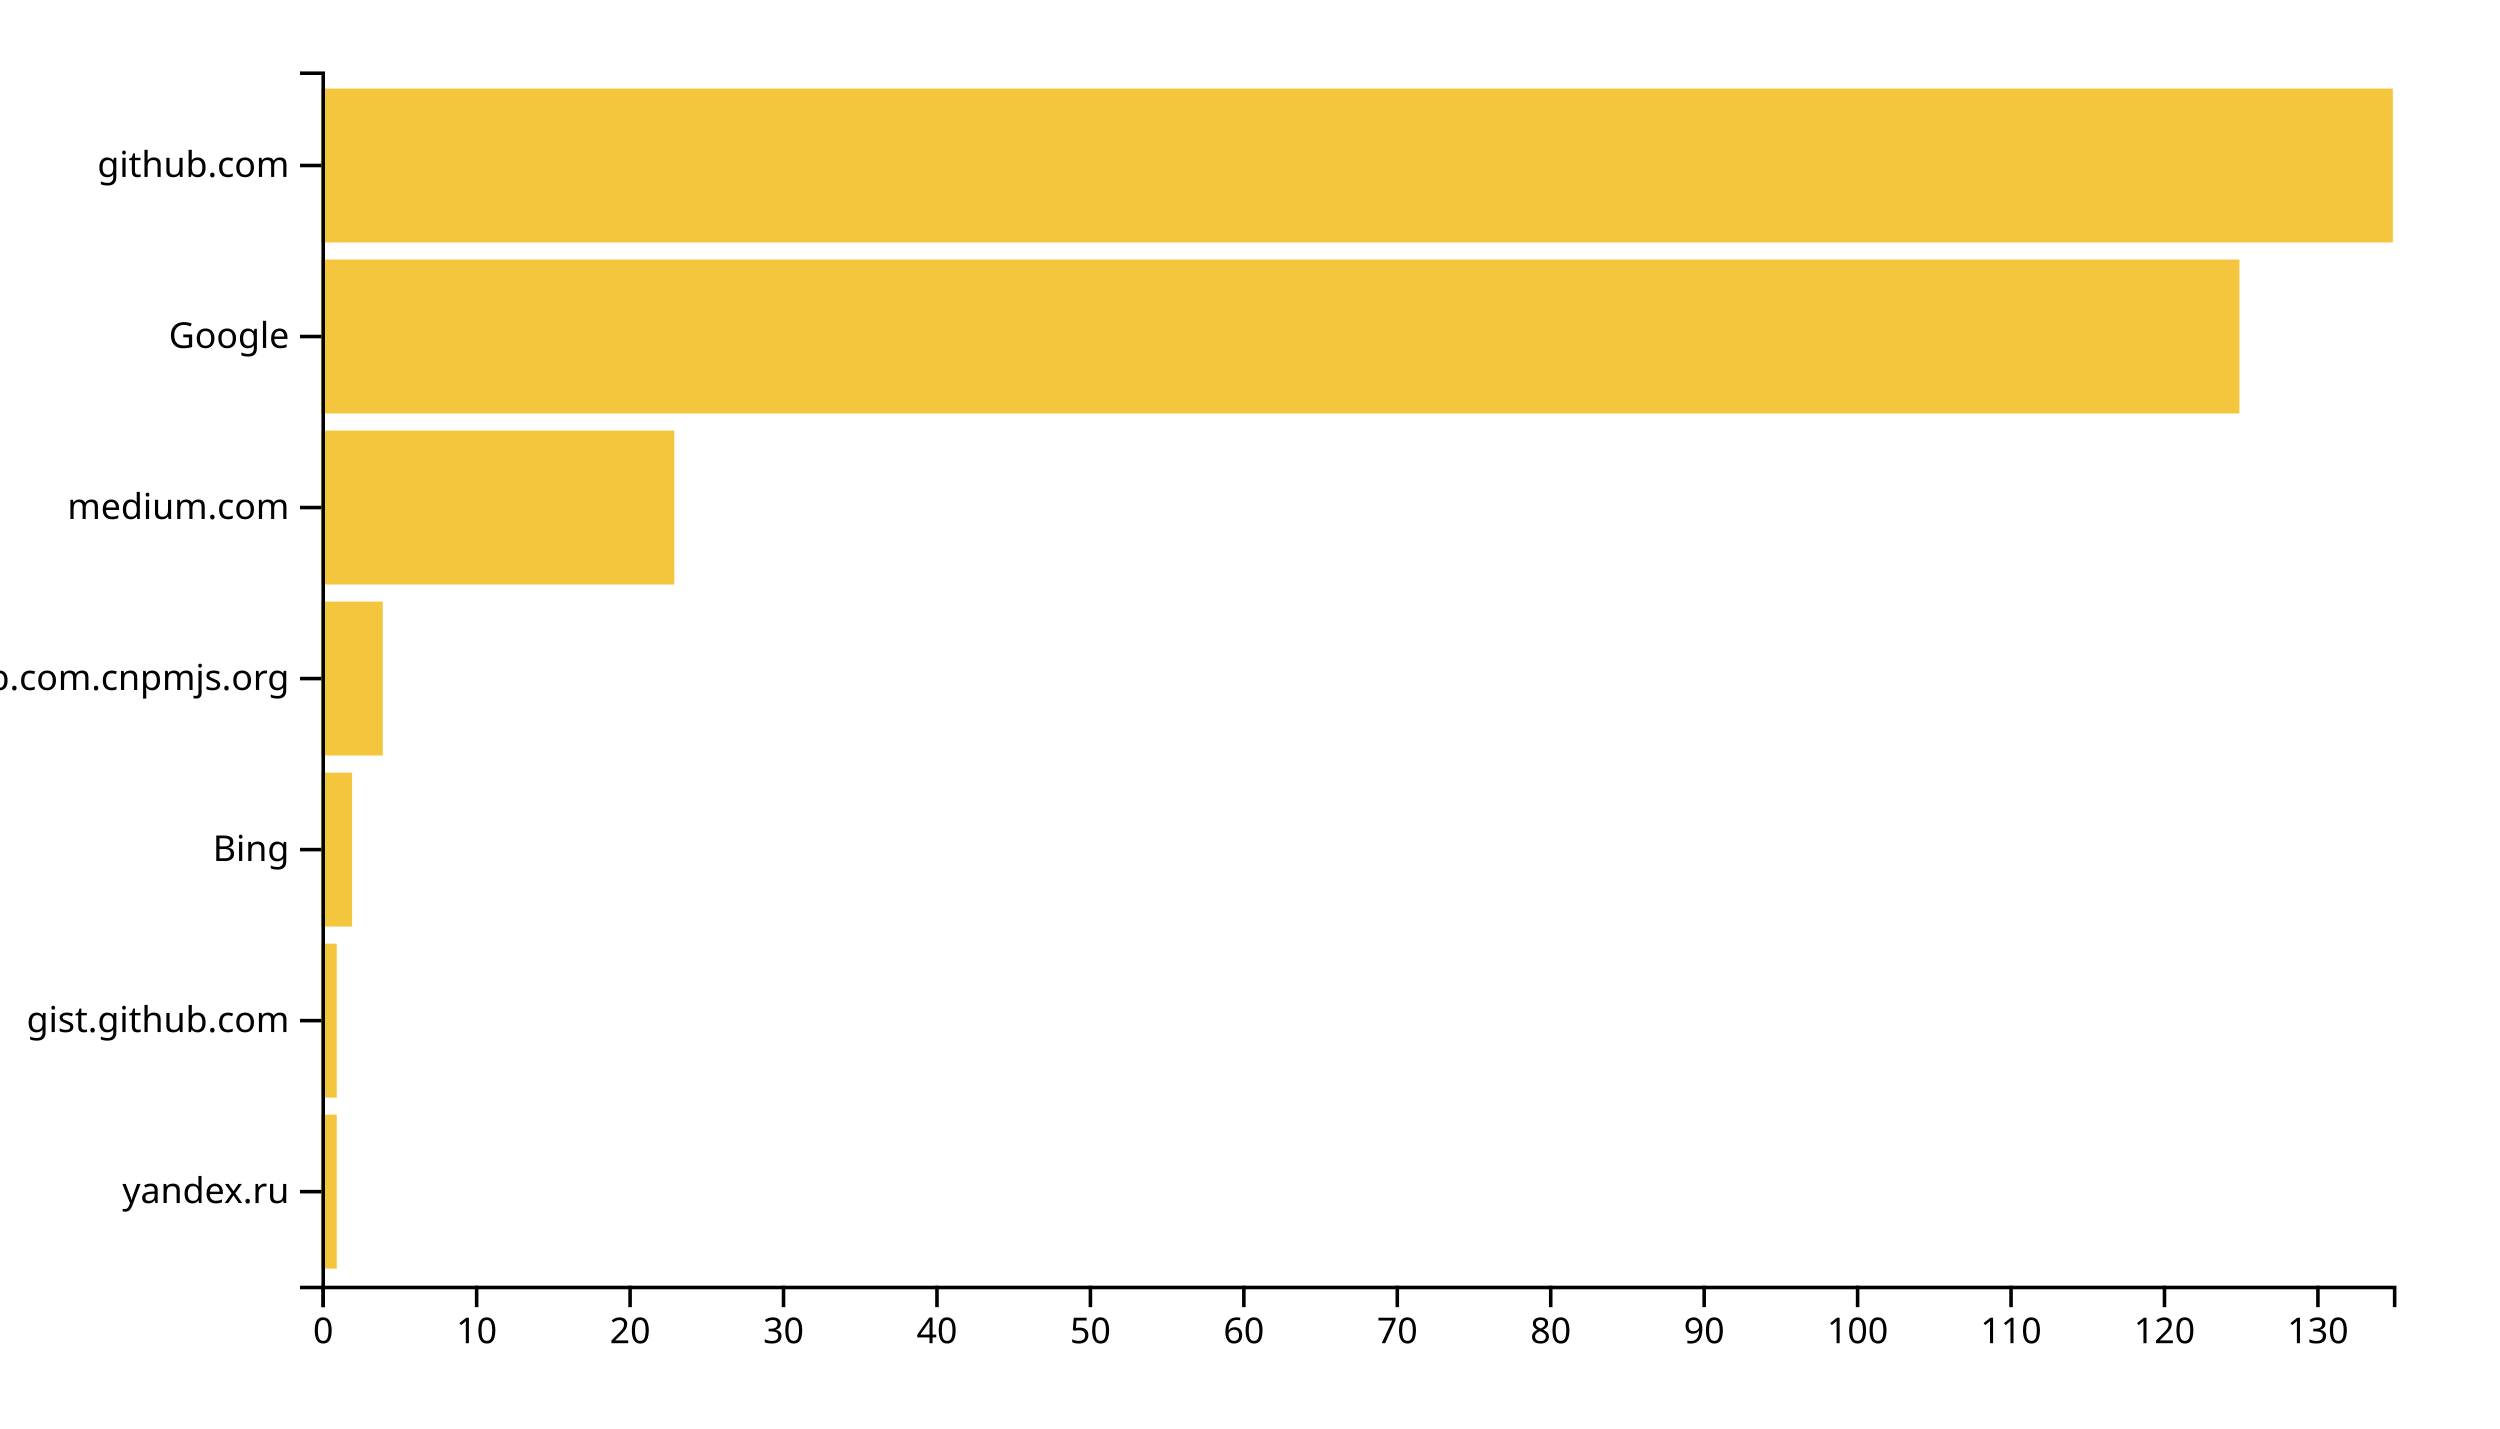
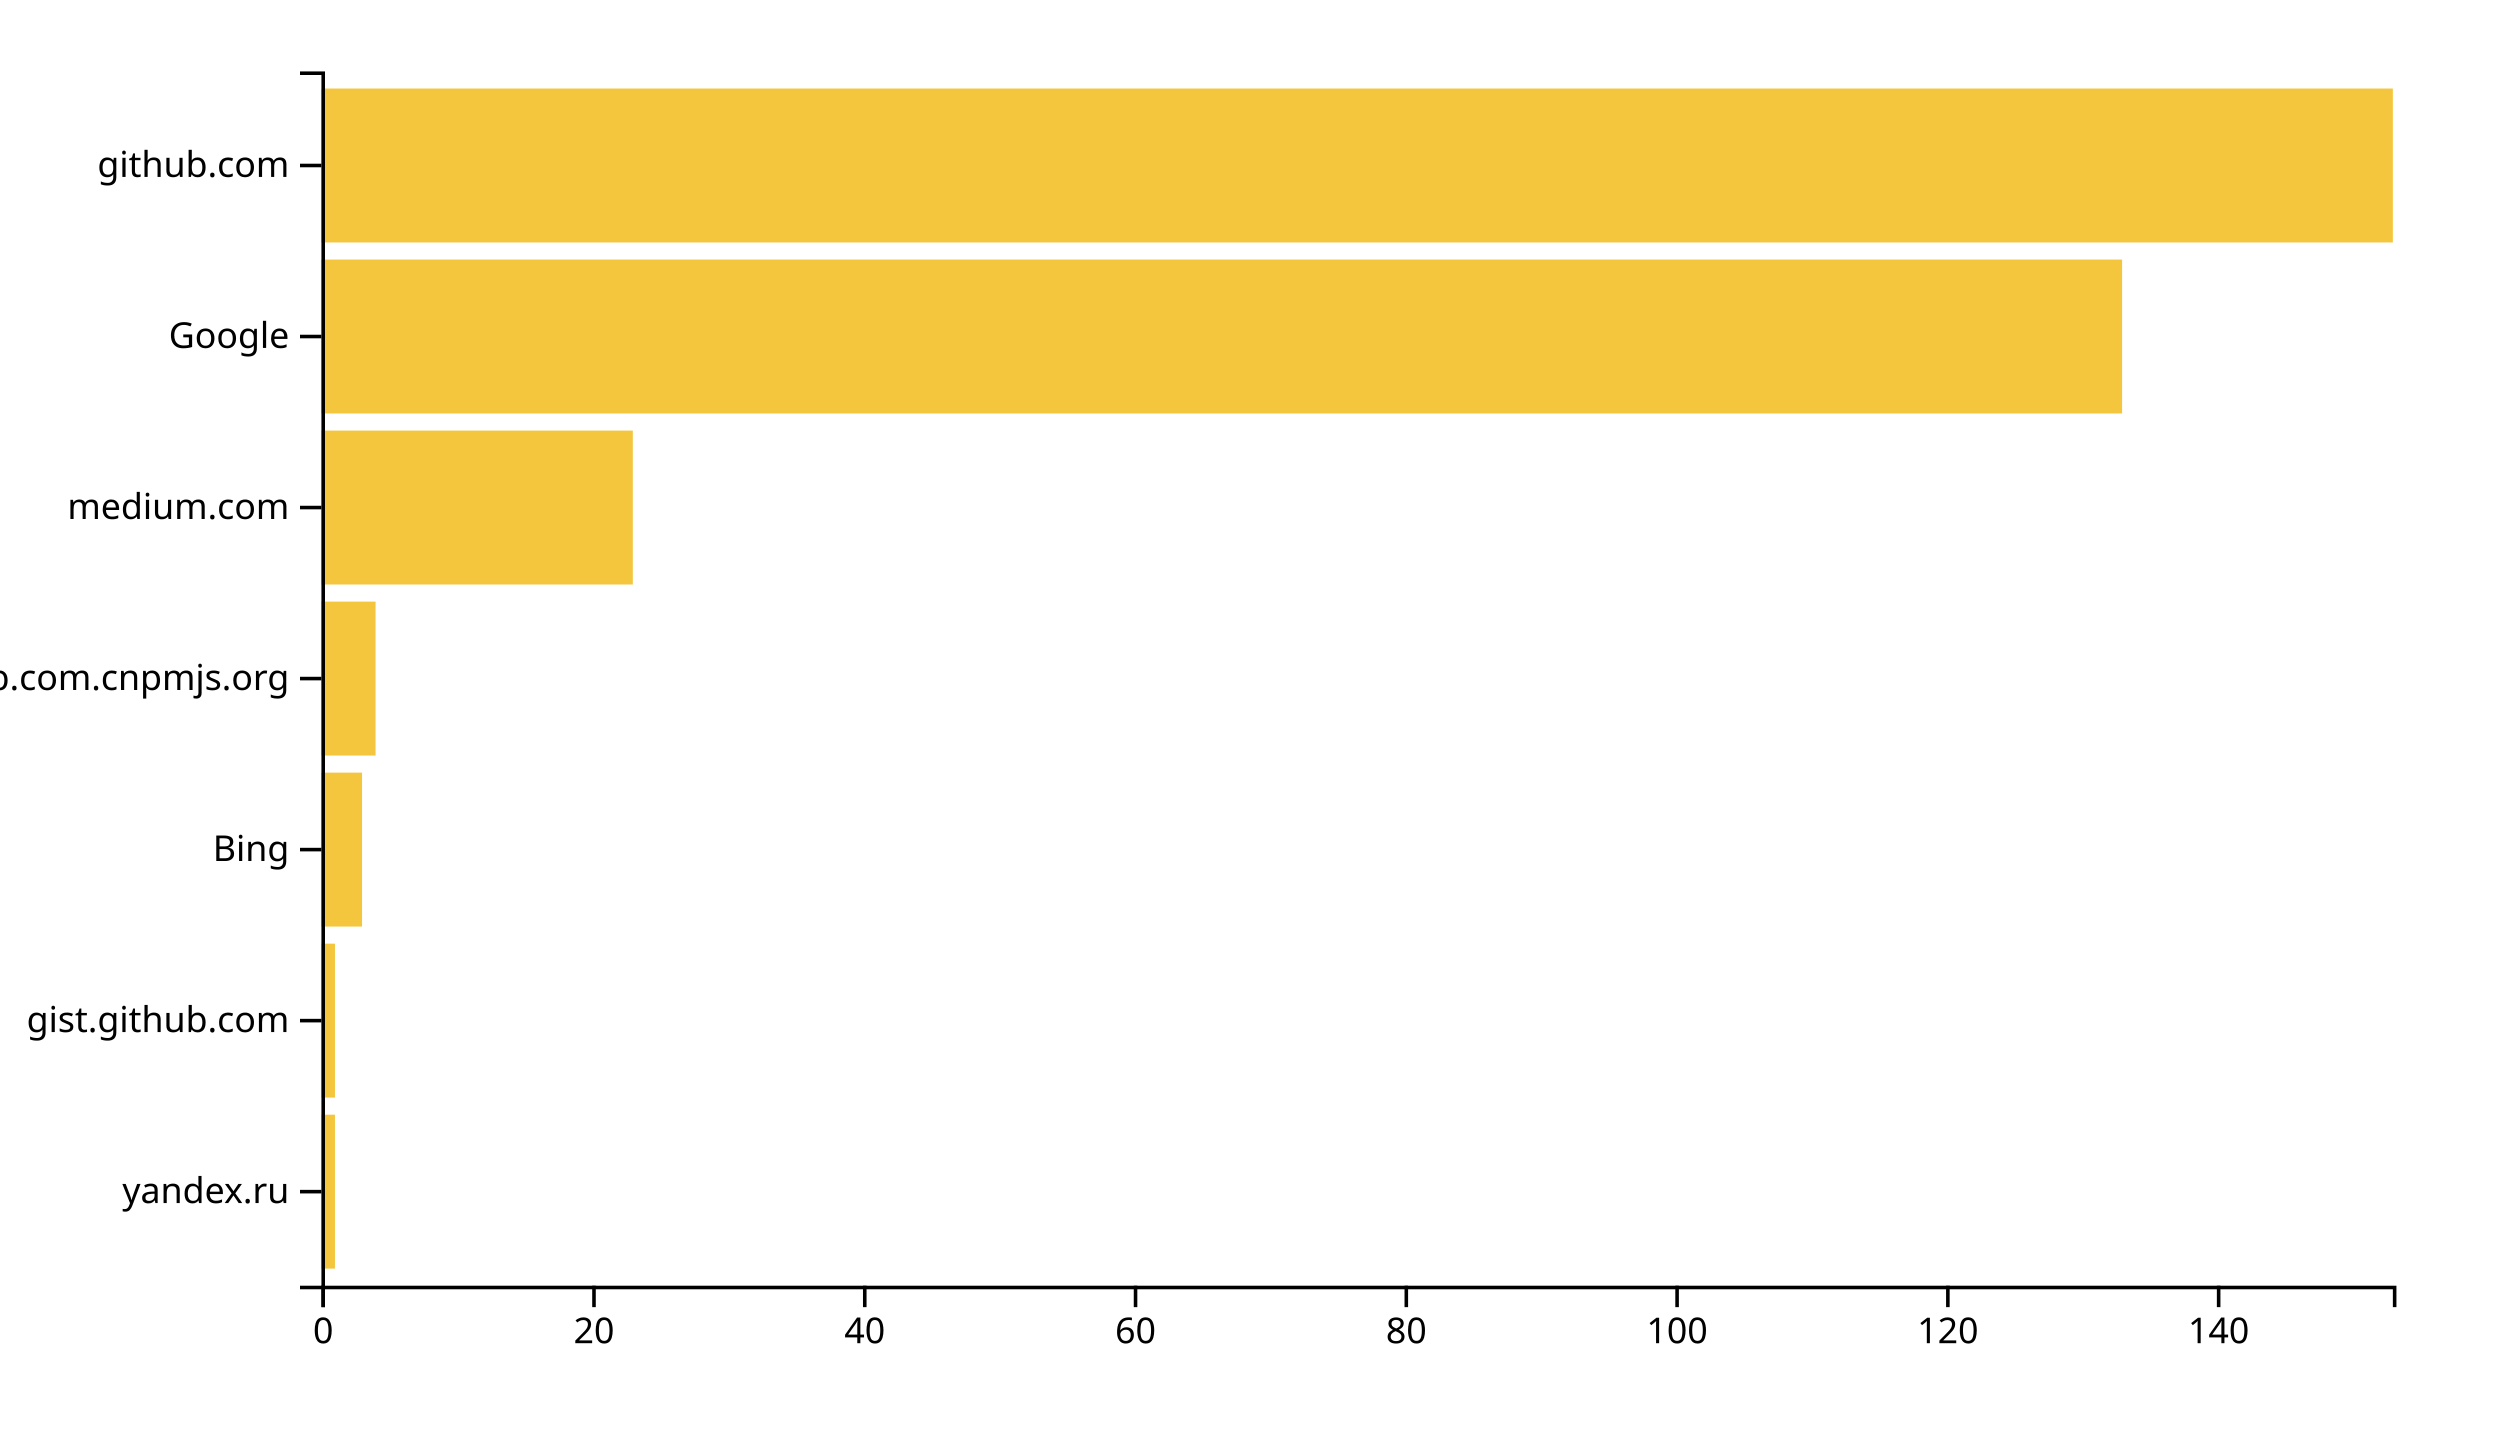
<svg xmlns="http://www.w3.org/2000/svg" width="700" height="400">
  <g transform="translate(90,20)">
-     <rect class="bar" width="4.296" y="292.113" height="43.099" style="fill: #f4c63d; text-anchor: end;" />
-     <rect class="bar" width="4.296" y="244.225" height="43.099" style="fill: #f4c63d; text-anchor: end;" />
-     <rect class="bar" width="8.593" y="196.338" height="43.099" style="fill: #f4c63d; text-anchor: end;" />
-     <rect class="bar" width="17.185" y="148.451" height="43.099" style="fill: #f4c63d; text-anchor: end;" />
-     <rect class="bar" width="98.815" y="100.563" height="43.099" style="fill: #f4c63d; text-anchor: end;" />
-     <rect class="bar" width="537.037" y="52.676" height="43.099" style="fill: #f4c63d; text-anchor: end;" />
+     <rect class="bar" width="3.791" y="292.113" height="43.099" style="fill: #f4c63d; text-anchor: end;" />
+     <rect class="bar" width="3.791" y="244.225" height="43.099" style="fill: #f4c63d; text-anchor: end;" />
+     <rect class="bar" width="11.373" y="196.338" height="43.099" style="fill: #f4c63d; text-anchor: end;" />
+     <rect class="bar" width="15.163" y="148.451" height="43.099" style="fill: #f4c63d; text-anchor: end;" />
+     <rect class="bar" width="87.19" y="100.563" height="43.099" style="fill: #f4c63d; text-anchor: end;" />
+     <rect class="bar" width="504.183" y="52.676" height="43.099" style="fill: #f4c63d; text-anchor: end;" />
    <rect class="bar" width="580" y="4.789" height="43.099" style="fill: #f4c63d; text-anchor: end;" />
    <g transform="translate(0,340)" fill="none" font-size="10" font-family="sans-serif" text-anchor="middle">
      <path class="domain" stroke="currentColor" d="M0.5,6V0.5H580.5V6" />
      <g class="tick" opacity="1" transform="translate(0.5,0)">
        <line stroke="currentColor" y2="6" />
        <text fill="currentColor" y="9" dy="0.71em">0</text>
      </g>
-       <g class="tick" opacity="1" transform="translate(43.46296,0)">
-         <line stroke="currentColor" y2="6" />
-         <text fill="currentColor" y="9" dy="0.71em">10</text>
-       </g>
-       <g class="tick" opacity="1" transform="translate(86.42593,0)">
+       <g class="tick" opacity="1" transform="translate(76.31699,0)">
        <line stroke="currentColor" y2="6" />
        <text fill="currentColor" y="9" dy="0.71em">20</text>
      </g>
-       <g class="tick" opacity="1" transform="translate(129.3889,0)">
-         <line stroke="currentColor" y2="6" />
-         <text fill="currentColor" y="9" dy="0.71em">30</text>
-       </g>
-       <g class="tick" opacity="1" transform="translate(172.3519,0)">
+       <g class="tick" opacity="1" transform="translate(152.134,0)">
        <line stroke="currentColor" y2="6" />
        <text fill="currentColor" y="9" dy="0.71em">40</text>
      </g>
-       <g class="tick" opacity="1" transform="translate(215.3148,0)">
-         <line stroke="currentColor" y2="6" />
-         <text fill="currentColor" y="9" dy="0.71em">50</text>
-       </g>
-       <g class="tick" opacity="1" transform="translate(258.2778,0)">
+       <g class="tick" opacity="1" transform="translate(227.951,0)">
        <line stroke="currentColor" y2="6" />
        <text fill="currentColor" y="9" dy="0.71em">60</text>
      </g>
-       <g class="tick" opacity="1" transform="translate(301.2407,0)">
-         <line stroke="currentColor" y2="6" />
-         <text fill="currentColor" y="9" dy="0.71em">70</text>
-       </g>
-       <g class="tick" opacity="1" transform="translate(344.2037,0)">
+       <g class="tick" opacity="1" transform="translate(303.768,0)">
        <line stroke="currentColor" y2="6" />
        <text fill="currentColor" y="9" dy="0.71em">80</text>
      </g>
-       <g class="tick" opacity="1" transform="translate(387.1667,0)">
-         <line stroke="currentColor" y2="6" />
-         <text fill="currentColor" y="9" dy="0.71em">90</text>
-       </g>
-       <g class="tick" opacity="1" transform="translate(430.1296,0)">
+       <g class="tick" opacity="1" transform="translate(379.585,0)">
        <line stroke="currentColor" y2="6" />
        <text fill="currentColor" y="9" dy="0.71em">100</text>
      </g>
-       <g class="tick" opacity="1" transform="translate(473.0926,0)">
-         <line stroke="currentColor" y2="6" />
-         <text fill="currentColor" y="9" dy="0.71em">110</text>
-       </g>
-       <g class="tick" opacity="1" transform="translate(516.0556,0)">
+       <g class="tick" opacity="1" transform="translate(455.402,0)">
        <line stroke="currentColor" y2="6" />
        <text fill="currentColor" y="9" dy="0.71em">120</text>
      </g>
-       <g class="tick" opacity="1" transform="translate(559.0185,0)">
+       <g class="tick" opacity="1" transform="translate(531.219,0)">
        <line stroke="currentColor" y2="6" />
-         <text fill="currentColor" y="9" dy="0.71em">130</text>
+         <text fill="currentColor" y="9" dy="0.71em">140</text>
      </g>
    </g>
    <g fill="none" font-size="10" font-family="sans-serif" text-anchor="end">
      <path class="domain" stroke="currentColor" d="M-6,340.5H0.5V0.5H-6" />
      <g class="tick" opacity="1" transform="translate(0,313.662)">
        <line stroke="currentColor" x2="-6" />
        <text fill="currentColor" x="-9" dy="0.32em">yandex.ru</text>
      </g>
      <g class="tick" opacity="1" transform="translate(0,265.7746)">
        <line stroke="currentColor" x2="-6" />
        <text fill="currentColor" x="-9" dy="0.32em">gist.github.com</text>
      </g>
      <g class="tick" opacity="1" transform="translate(0,217.8873)">
        <line stroke="currentColor" x2="-6" />
        <text fill="currentColor" x="-9" dy="0.32em">Bing</text>
      </g>
      <g class="tick" opacity="1" transform="translate(0,170)">
        <line stroke="currentColor" x2="-6" />
        <text fill="currentColor" x="-9" dy="0.32em">github.com.cnpmjs.org</text>
      </g>
      <g class="tick" opacity="1" transform="translate(0,122.1127)">
        <line stroke="currentColor" x2="-6" />
        <text fill="currentColor" x="-9" dy="0.32em">medium.com</text>
      </g>
      <g class="tick" opacity="1" transform="translate(0,74.22535)">
        <line stroke="currentColor" x2="-6" />
        <text fill="currentColor" x="-9" dy="0.32em">Google</text>
      </g>
      <g class="tick" opacity="1" transform="translate(0,26.33803)">
        <line stroke="currentColor" x2="-6" />
        <text fill="currentColor" x="-9" dy="0.32em">github.com</text>
      </g>
    </g>
  </g>
</svg>
